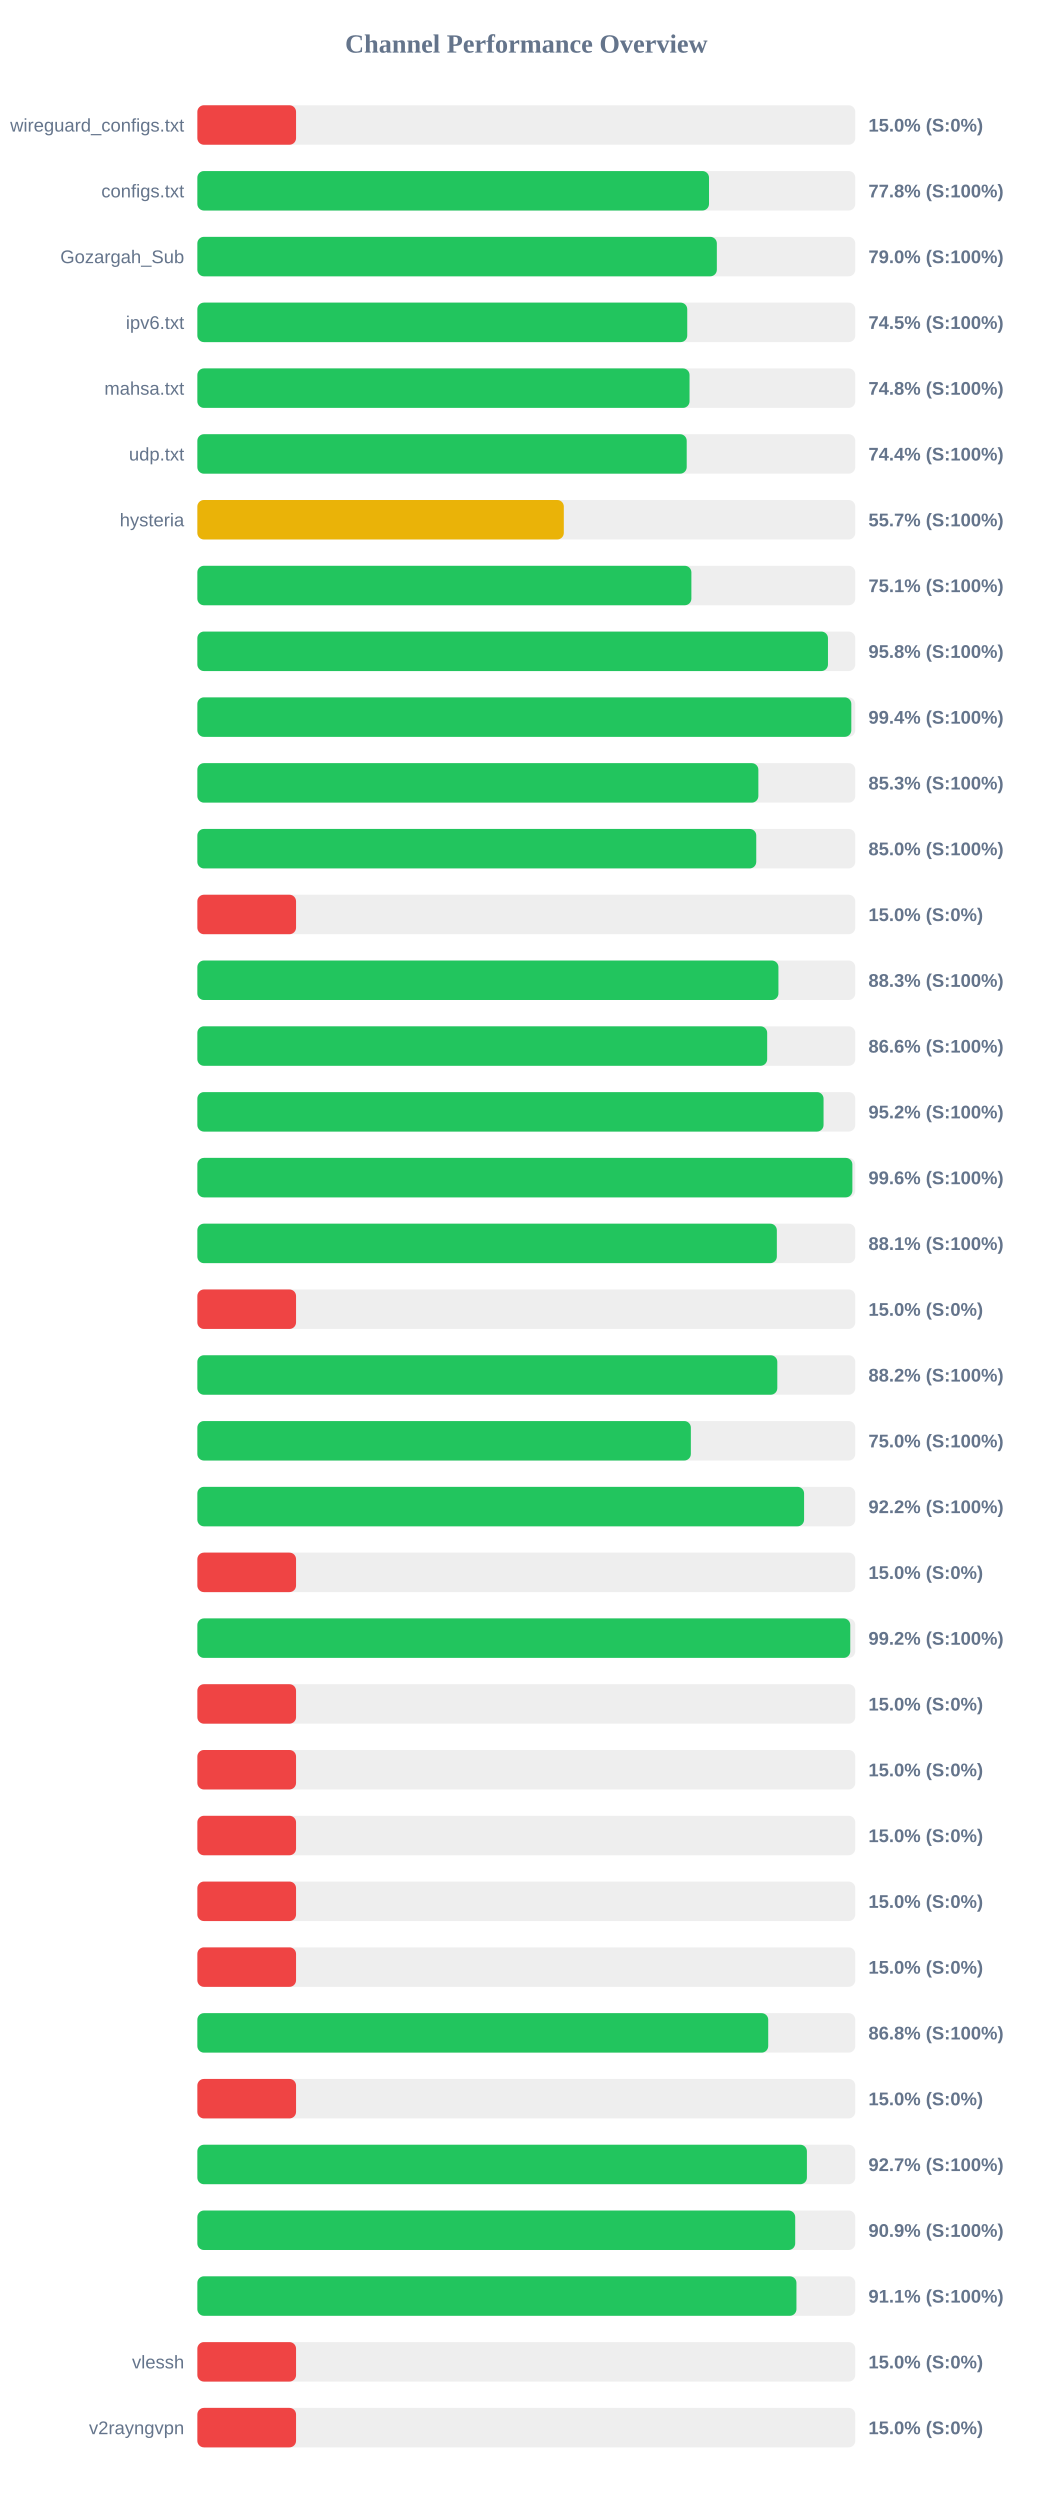
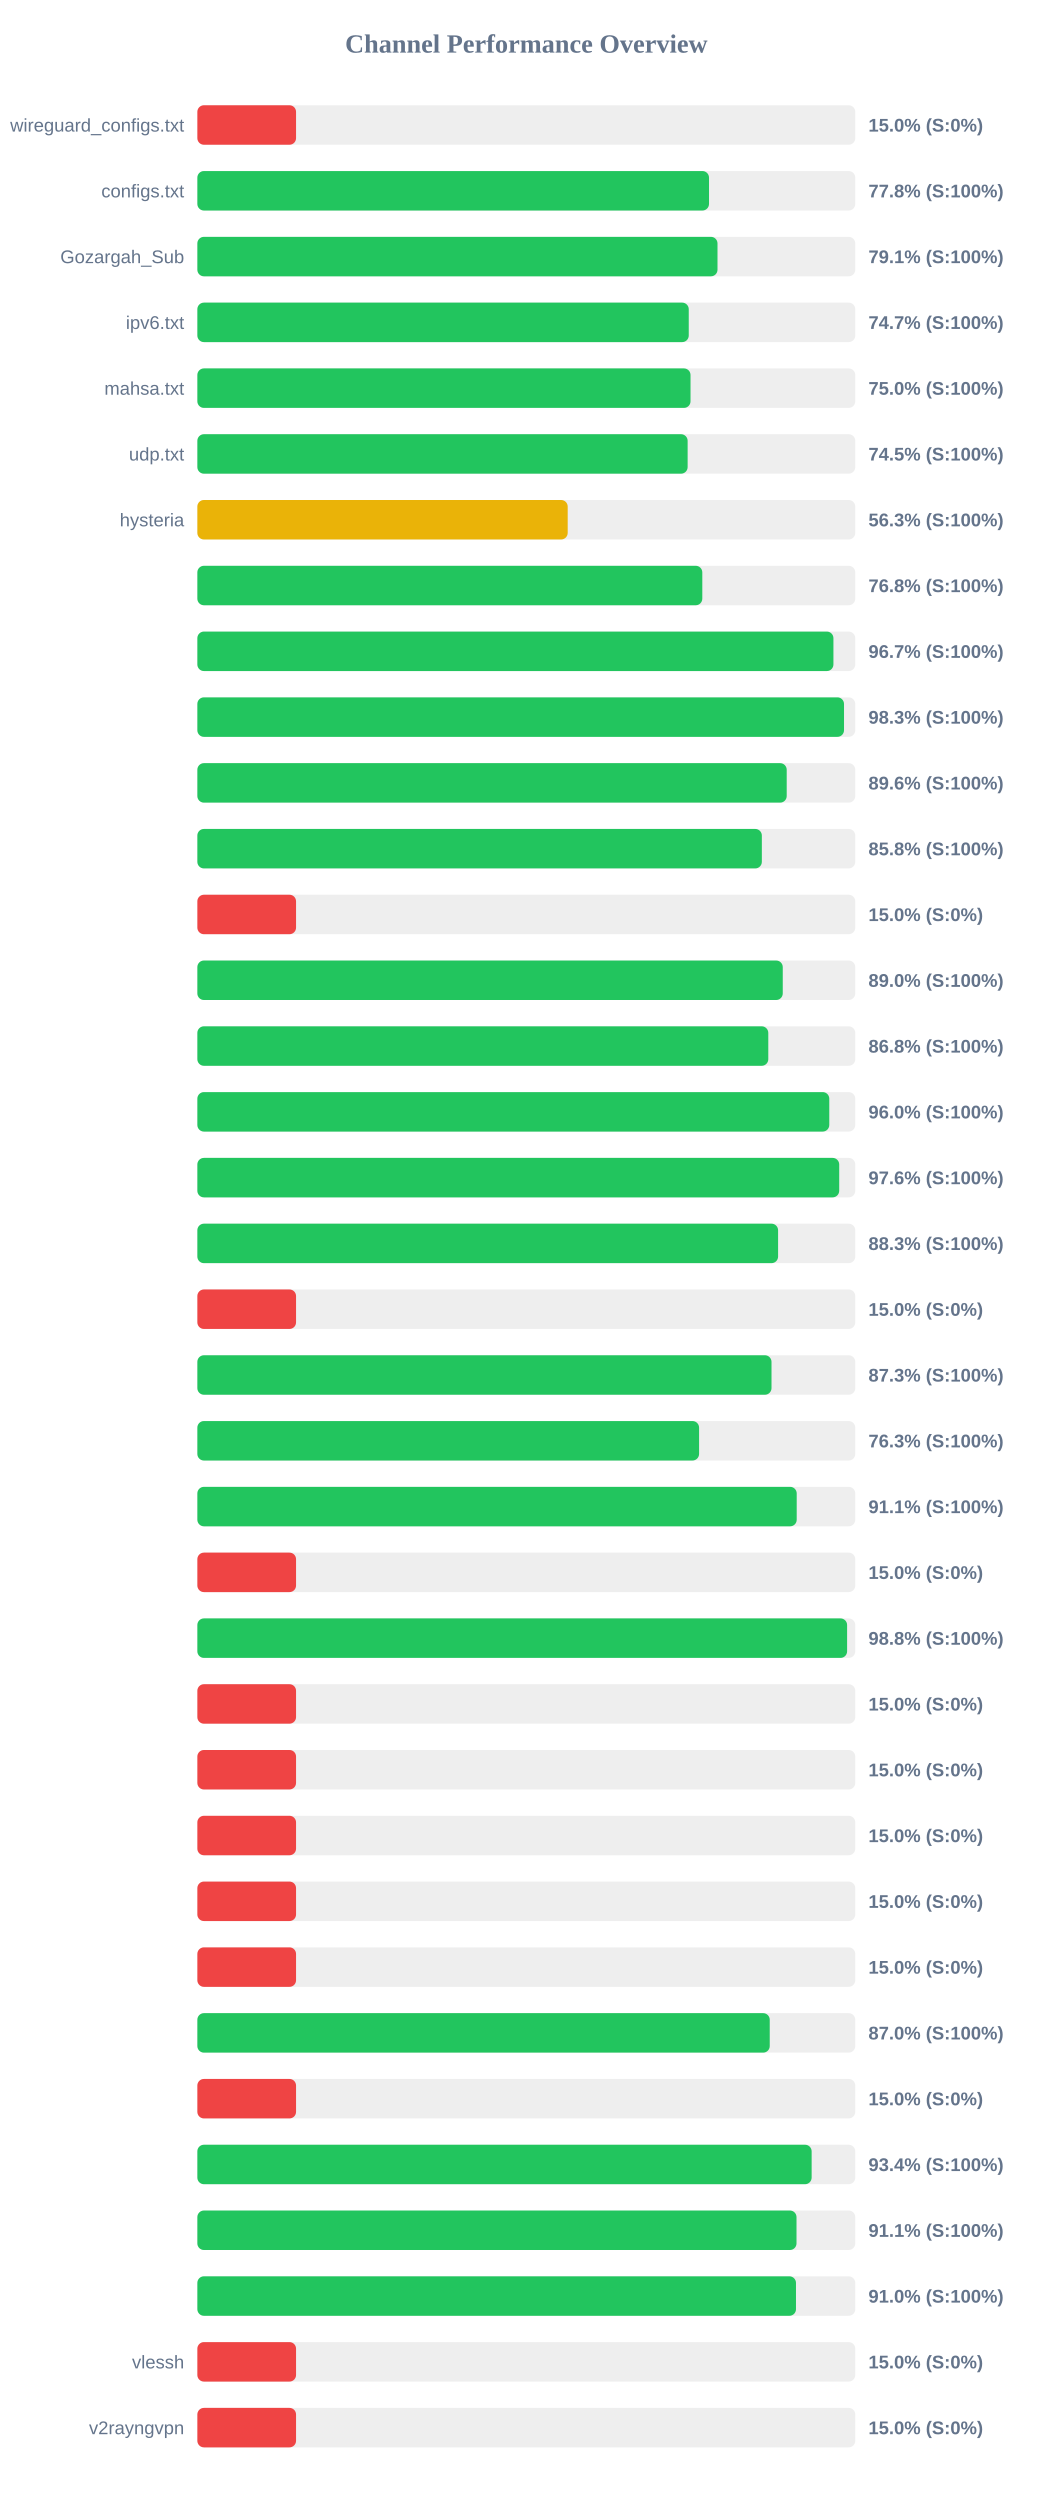
<svg xmlns="http://www.w3.org/2000/svg" width="800" height="1900" version="1.1">
  <style>
        .row { font: 14px Arial; fill: #64748b; }
        .score { font: bold 14px Arial; fill: #64748b; }
    </style>
  <text x="400" y="40" text-anchor="middle" font-size="20px" font-weight="bold" fill="#64748b">Channel Performance Overview</text>
  <rect x="150" y="80" width="500" height="30" fill="#eee" rx="5" />
  <rect x="150" y="80" width="75.0" height="30" fill="#ef4444" rx="5" />
  <text x="140" y="100" text-anchor="end" class="row">wireguard_configs.txt</text>
  <text x="660" y="100" text-anchor="start" class="score">15.0% (S:0%)</text>
  <rect x="150" y="130" width="500" height="30" fill="#eee" rx="5" />
  <rect x="150" y="130" width="388.85" height="30" fill="#22c55e" rx="5" />
  <text x="140" y="150" text-anchor="end" class="row">configs.txt</text>
  <text x="660" y="150" text-anchor="start" class="score">77.8% (S:100%)</text>
  <rect x="150" y="180" width="500" height="30" fill="#eee" rx="5" />
-   <rect x="150" y="180" width="394.8" height="30" fill="#22c55e" rx="5" />
+   <rect x="150" y="180" width="395.3" height="30" fill="#22c55e" rx="5" />
  <text x="140" y="200" text-anchor="end" class="row">Gozargah_Sub</text>
-   <text x="660" y="200" text-anchor="start" class="score">79.0% (S:100%)</text>
+   <text x="660" y="200" text-anchor="start" class="score">79.1% (S:100%)</text>
  <rect x="150" y="230" width="500" height="30" fill="#eee" rx="5" />
-   <rect x="150" y="230" width="372.3" height="30" fill="#22c55e" rx="5" />
+   <rect x="150" y="230" width="373.45" height="30" fill="#22c55e" rx="5" />
  <text x="140" y="250" text-anchor="end" class="row">ipv6.txt</text>
-   <text x="660" y="250" text-anchor="start" class="score">74.5% (S:100%)</text>
+   <text x="660" y="250" text-anchor="start" class="score">74.7% (S:100%)</text>
  <rect x="150" y="280" width="500" height="30" fill="#eee" rx="5" />
-   <rect x="150" y="280" width="374.05" height="30" fill="#22c55e" rx="5" />
+   <rect x="150" y="280" width="374.8" height="30" fill="#22c55e" rx="5" />
  <text x="140" y="300" text-anchor="end" class="row">mahsa.txt</text>
-   <text x="660" y="300" text-anchor="start" class="score">74.8% (S:100%)</text>
+   <text x="660" y="300" text-anchor="start" class="score">75.0% (S:100%)</text>
  <rect x="150" y="330" width="500" height="30" fill="#eee" rx="5" />
-   <rect x="150" y="330" width="371.9" height="30" fill="#22c55e" rx="5" />
+   <rect x="150" y="330" width="372.6" height="30" fill="#22c55e" rx="5" />
  <text x="140" y="350" text-anchor="end" class="row">udp.txt</text>
-   <text x="660" y="350" text-anchor="start" class="score">74.4% (S:100%)</text>
+   <text x="660" y="350" text-anchor="start" class="score">74.5% (S:100%)</text>
  <rect x="150" y="380" width="500" height="30" fill="#eee" rx="5" />
-   <rect x="150" y="380" width="278.5" height="30" fill="#eab308" rx="5" />
+   <rect x="150" y="380" width="281.45" height="30" fill="#eab308" rx="5" />
  <text x="140" y="400" text-anchor="end" class="row">hysteria</text>
-   <text x="660" y="400" text-anchor="start" class="score">55.7% (S:100%)</text>
+   <text x="660" y="400" text-anchor="start" class="score">56.3% (S:100%)</text>
  <rect x="150" y="430" width="500" height="30" fill="#eee" rx="5" />
-   <rect x="150" y="430" width="375.45" height="30" fill="#22c55e" rx="5" />
+   <rect x="150" y="430" width="383.75" height="30" fill="#22c55e" rx="5" />
  <text x="140" y="450" text-anchor="end" class="row" />
-   <text x="660" y="450" text-anchor="start" class="score">75.1% (S:100%)</text>
+   <text x="660" y="450" text-anchor="start" class="score">76.8% (S:100%)</text>
  <rect x="150" y="480" width="500" height="30" fill="#eee" rx="5" />
-   <rect x="150" y="480" width="479.25" height="30" fill="#22c55e" rx="5" />
+   <rect x="150" y="480" width="483.4" height="30" fill="#22c55e" rx="5" />
  <text x="140" y="500" text-anchor="end" class="row" />
-   <text x="660" y="500" text-anchor="start" class="score">95.8% (S:100%)</text>
+   <text x="660" y="500" text-anchor="start" class="score">96.7% (S:100%)</text>
  <rect x="150" y="530" width="500" height="30" fill="#eee" rx="5" />
-   <rect x="150" y="530" width="497.0" height="30" fill="#22c55e" rx="5" />
+   <rect x="150" y="530" width="491.45" height="30" fill="#22c55e" rx="5" />
  <text x="140" y="550" text-anchor="end" class="row" />
-   <text x="660" y="550" text-anchor="start" class="score">99.4% (S:100%)</text>
+   <text x="660" y="550" text-anchor="start" class="score">98.3% (S:100%)</text>
  <rect x="150" y="580" width="500" height="30" fill="#eee" rx="5" />
-   <rect x="150" y="580" width="426.35" height="30" fill="#22c55e" rx="5" />
+   <rect x="150" y="580" width="447.9" height="30" fill="#22c55e" rx="5" />
  <text x="140" y="600" text-anchor="end" class="row" />
-   <text x="660" y="600" text-anchor="start" class="score">85.3% (S:100%)</text>
+   <text x="660" y="600" text-anchor="start" class="score">89.6% (S:100%)</text>
  <rect x="150" y="630" width="500" height="30" fill="#eee" rx="5" />
-   <rect x="150" y="630" width="424.75" height="30" fill="#22c55e" rx="5" />
+   <rect x="150" y="630" width="429.0" height="30" fill="#22c55e" rx="5" />
  <text x="140" y="650" text-anchor="end" class="row" />
-   <text x="660" y="650" text-anchor="start" class="score">85.0% (S:100%)</text>
+   <text x="660" y="650" text-anchor="start" class="score">85.8% (S:100%)</text>
  <rect x="150" y="680" width="500" height="30" fill="#eee" rx="5" />
  <rect x="150" y="680" width="75.0" height="30" fill="#ef4444" rx="5" />
  <text x="140" y="700" text-anchor="end" class="row" />
  <text x="660" y="700" text-anchor="start" class="score">15.0% (S:0%)</text>
  <rect x="150" y="730" width="500" height="30" fill="#eee" rx="5" />
-   <rect x="150" y="730" width="441.6" height="30" fill="#22c55e" rx="5" />
+   <rect x="150" y="730" width="444.9" height="30" fill="#22c55e" rx="5" />
  <text x="140" y="750" text-anchor="end" class="row" />
-   <text x="660" y="750" text-anchor="start" class="score">88.3% (S:100%)</text>
+   <text x="660" y="750" text-anchor="start" class="score">89.0% (S:100%)</text>
  <rect x="150" y="780" width="500" height="30" fill="#eee" rx="5" />
-   <rect x="150" y="780" width="433.05" height="30" fill="#22c55e" rx="5" />
+   <rect x="150" y="780" width="433.9" height="30" fill="#22c55e" rx="5" />
  <text x="140" y="800" text-anchor="end" class="row" />
-   <text x="660" y="800" text-anchor="start" class="score">86.6% (S:100%)</text>
+   <text x="660" y="800" text-anchor="start" class="score">86.8% (S:100%)</text>
  <rect x="150" y="830" width="500" height="30" fill="#eee" rx="5" />
-   <rect x="150" y="830" width="475.9" height="30" fill="#22c55e" rx="5" />
+   <rect x="150" y="830" width="480.25" height="30" fill="#22c55e" rx="5" />
  <text x="140" y="850" text-anchor="end" class="row" />
-   <text x="660" y="850" text-anchor="start" class="score">95.2% (S:100%)</text>
+   <text x="660" y="850" text-anchor="start" class="score">96.0% (S:100%)</text>
  <rect x="150" y="880" width="500" height="30" fill="#eee" rx="5" />
-   <rect x="150" y="880" width="497.8" height="30" fill="#22c55e" rx="5" />
+   <rect x="150" y="880" width="487.8" height="30" fill="#22c55e" rx="5" />
  <text x="140" y="900" text-anchor="end" class="row" />
-   <text x="660" y="900" text-anchor="start" class="score">99.6% (S:100%)</text>
+   <text x="660" y="900" text-anchor="start" class="score">97.6% (S:100%)</text>
  <rect x="150" y="930" width="500" height="30" fill="#eee" rx="5" />
-   <rect x="150" y="930" width="440.4" height="30" fill="#22c55e" rx="5" />
+   <rect x="150" y="930" width="441.35" height="30" fill="#22c55e" rx="5" />
  <text x="140" y="950" text-anchor="end" class="row" />
-   <text x="660" y="950" text-anchor="start" class="score">88.1% (S:100%)</text>
+   <text x="660" y="950" text-anchor="start" class="score">88.3% (S:100%)</text>
  <rect x="150" y="980" width="500" height="30" fill="#eee" rx="5" />
  <rect x="150" y="980" width="75.0" height="30" fill="#ef4444" rx="5" />
  <text x="140" y="1000" text-anchor="end" class="row" />
  <text x="660" y="1000" text-anchor="start" class="score">15.0% (S:0%)</text>
  <rect x="150" y="1030" width="500" height="30" fill="#eee" rx="5" />
-   <rect x="150" y="1030" width="440.75" height="30" fill="#22c55e" rx="5" />
+   <rect x="150" y="1030" width="436.35" height="30" fill="#22c55e" rx="5" />
  <text x="140" y="1050" text-anchor="end" class="row" />
-   <text x="660" y="1050" text-anchor="start" class="score">88.2% (S:100%)</text>
+   <text x="660" y="1050" text-anchor="start" class="score">87.3% (S:100%)</text>
  <rect x="150" y="1080" width="500" height="30" fill="#eee" rx="5" />
-   <rect x="150" y="1080" width="375.05" height="30" fill="#22c55e" rx="5" />
+   <rect x="150" y="1080" width="381.3" height="30" fill="#22c55e" rx="5" />
  <text x="140" y="1100" text-anchor="end" class="row" />
-   <text x="660" y="1100" text-anchor="start" class="score">75.0% (S:100%)</text>
+   <text x="660" y="1100" text-anchor="start" class="score">76.3% (S:100%)</text>
  <rect x="150" y="1130" width="500" height="30" fill="#eee" rx="5" />
-   <rect x="150" y="1130" width="461.1" height="30" fill="#22c55e" rx="5" />
+   <rect x="150" y="1130" width="455.5" height="30" fill="#22c55e" rx="5" />
  <text x="140" y="1150" text-anchor="end" class="row" />
-   <text x="660" y="1150" text-anchor="start" class="score">92.2% (S:100%)</text>
+   <text x="660" y="1150" text-anchor="start" class="score">91.1% (S:100%)</text>
  <rect x="150" y="1180" width="500" height="30" fill="#eee" rx="5" />
  <rect x="150" y="1180" width="75.0" height="30" fill="#ef4444" rx="5" />
  <text x="140" y="1200" text-anchor="end" class="row" />
  <text x="660" y="1200" text-anchor="start" class="score">15.0% (S:0%)</text>
  <rect x="150" y="1230" width="500" height="30" fill="#eee" rx="5" />
-   <rect x="150" y="1230" width="496.2" height="30" fill="#22c55e" rx="5" />
+   <rect x="150" y="1230" width="493.8" height="30" fill="#22c55e" rx="5" />
  <text x="140" y="1250" text-anchor="end" class="row" />
-   <text x="660" y="1250" text-anchor="start" class="score">99.2% (S:100%)</text>
+   <text x="660" y="1250" text-anchor="start" class="score">98.8% (S:100%)</text>
  <rect x="150" y="1280" width="500" height="30" fill="#eee" rx="5" />
  <rect x="150" y="1280" width="75.0" height="30" fill="#ef4444" rx="5" />
  <text x="140" y="1300" text-anchor="end" class="row" />
  <text x="660" y="1300" text-anchor="start" class="score">15.0% (S:0%)</text>
  <rect x="150" y="1330" width="500" height="30" fill="#eee" rx="5" />
  <rect x="150" y="1330" width="75.0" height="30" fill="#ef4444" rx="5" />
  <text x="140" y="1350" text-anchor="end" class="row" />
  <text x="660" y="1350" text-anchor="start" class="score">15.0% (S:0%)</text>
  <rect x="150" y="1380" width="500" height="30" fill="#eee" rx="5" />
  <rect x="150" y="1380" width="75.0" height="30" fill="#ef4444" rx="5" />
  <text x="140" y="1400" text-anchor="end" class="row" />
  <text x="660" y="1400" text-anchor="start" class="score">15.0% (S:0%)</text>
  <rect x="150" y="1430" width="500" height="30" fill="#eee" rx="5" />
  <rect x="150" y="1430" width="75.0" height="30" fill="#ef4444" rx="5" />
  <text x="140" y="1450" text-anchor="end" class="row" />
  <text x="660" y="1450" text-anchor="start" class="score">15.0% (S:0%)</text>
  <rect x="150" y="1480" width="500" height="30" fill="#eee" rx="5" />
  <rect x="150" y="1480" width="75.0" height="30" fill="#ef4444" rx="5" />
  <text x="140" y="1500" text-anchor="end" class="row" />
  <text x="660" y="1500" text-anchor="start" class="score">15.0% (S:0%)</text>
  <rect x="150" y="1530" width="500" height="30" fill="#eee" rx="5" />
-   <rect x="150" y="1530" width="433.85" height="30" fill="#22c55e" rx="5" />
+   <rect x="150" y="1530" width="435.0" height="30" fill="#22c55e" rx="5" />
  <text x="140" y="1550" text-anchor="end" class="row" />
-   <text x="660" y="1550" text-anchor="start" class="score">86.8% (S:100%)</text>
+   <text x="660" y="1550" text-anchor="start" class="score">87.0% (S:100%)</text>
  <rect x="150" y="1580" width="500" height="30" fill="#eee" rx="5" />
  <rect x="150" y="1580" width="75.0" height="30" fill="#ef4444" rx="5" />
  <text x="140" y="1600" text-anchor="end" class="row" />
  <text x="660" y="1600" text-anchor="start" class="score">15.0% (S:0%)</text>
  <rect x="150" y="1630" width="500" height="30" fill="#eee" rx="5" />
-   <rect x="150" y="1630" width="463.25" height="30" fill="#22c55e" rx="5" />
+   <rect x="150" y="1630" width="466.85" height="30" fill="#22c55e" rx="5" />
  <text x="140" y="1650" text-anchor="end" class="row" />
-   <text x="660" y="1650" text-anchor="start" class="score">92.7% (S:100%)</text>
+   <text x="660" y="1650" text-anchor="start" class="score">93.4% (S:100%)</text>
  <rect x="150" y="1680" width="500" height="30" fill="#eee" rx="5" />
-   <rect x="150" y="1680" width="454.35" height="30" fill="#22c55e" rx="5" />
+   <rect x="150" y="1680" width="455.35" height="30" fill="#22c55e" rx="5" />
  <text x="140" y="1700" text-anchor="end" class="row" />
-   <text x="660" y="1700" text-anchor="start" class="score">90.9% (S:100%)</text>
+   <text x="660" y="1700" text-anchor="start" class="score">91.1% (S:100%)</text>
  <rect x="150" y="1730" width="500" height="30" fill="#eee" rx="5" />
-   <rect x="150" y="1730" width="455.3" height="30" fill="#22c55e" rx="5" />
+   <rect x="150" y="1730" width="454.95" height="30" fill="#22c55e" rx="5" />
  <text x="140" y="1750" text-anchor="end" class="row" />
-   <text x="660" y="1750" text-anchor="start" class="score">91.1% (S:100%)</text>
+   <text x="660" y="1750" text-anchor="start" class="score">91.0% (S:100%)</text>
  <rect x="150" y="1780" width="500" height="30" fill="#eee" rx="5" />
  <rect x="150" y="1780" width="75.0" height="30" fill="#ef4444" rx="5" />
  <text x="140" y="1800" text-anchor="end" class="row">vlessh</text>
  <text x="660" y="1800" text-anchor="start" class="score">15.0% (S:0%)</text>
  <rect x="150" y="1830" width="500" height="30" fill="#eee" rx="5" />
  <rect x="150" y="1830" width="75.0" height="30" fill="#ef4444" rx="5" />
  <text x="140" y="1850" text-anchor="end" class="row">v2rayngvpn</text>
  <text x="660" y="1850" text-anchor="start" class="score">15.0% (S:0%)</text>
</svg>
